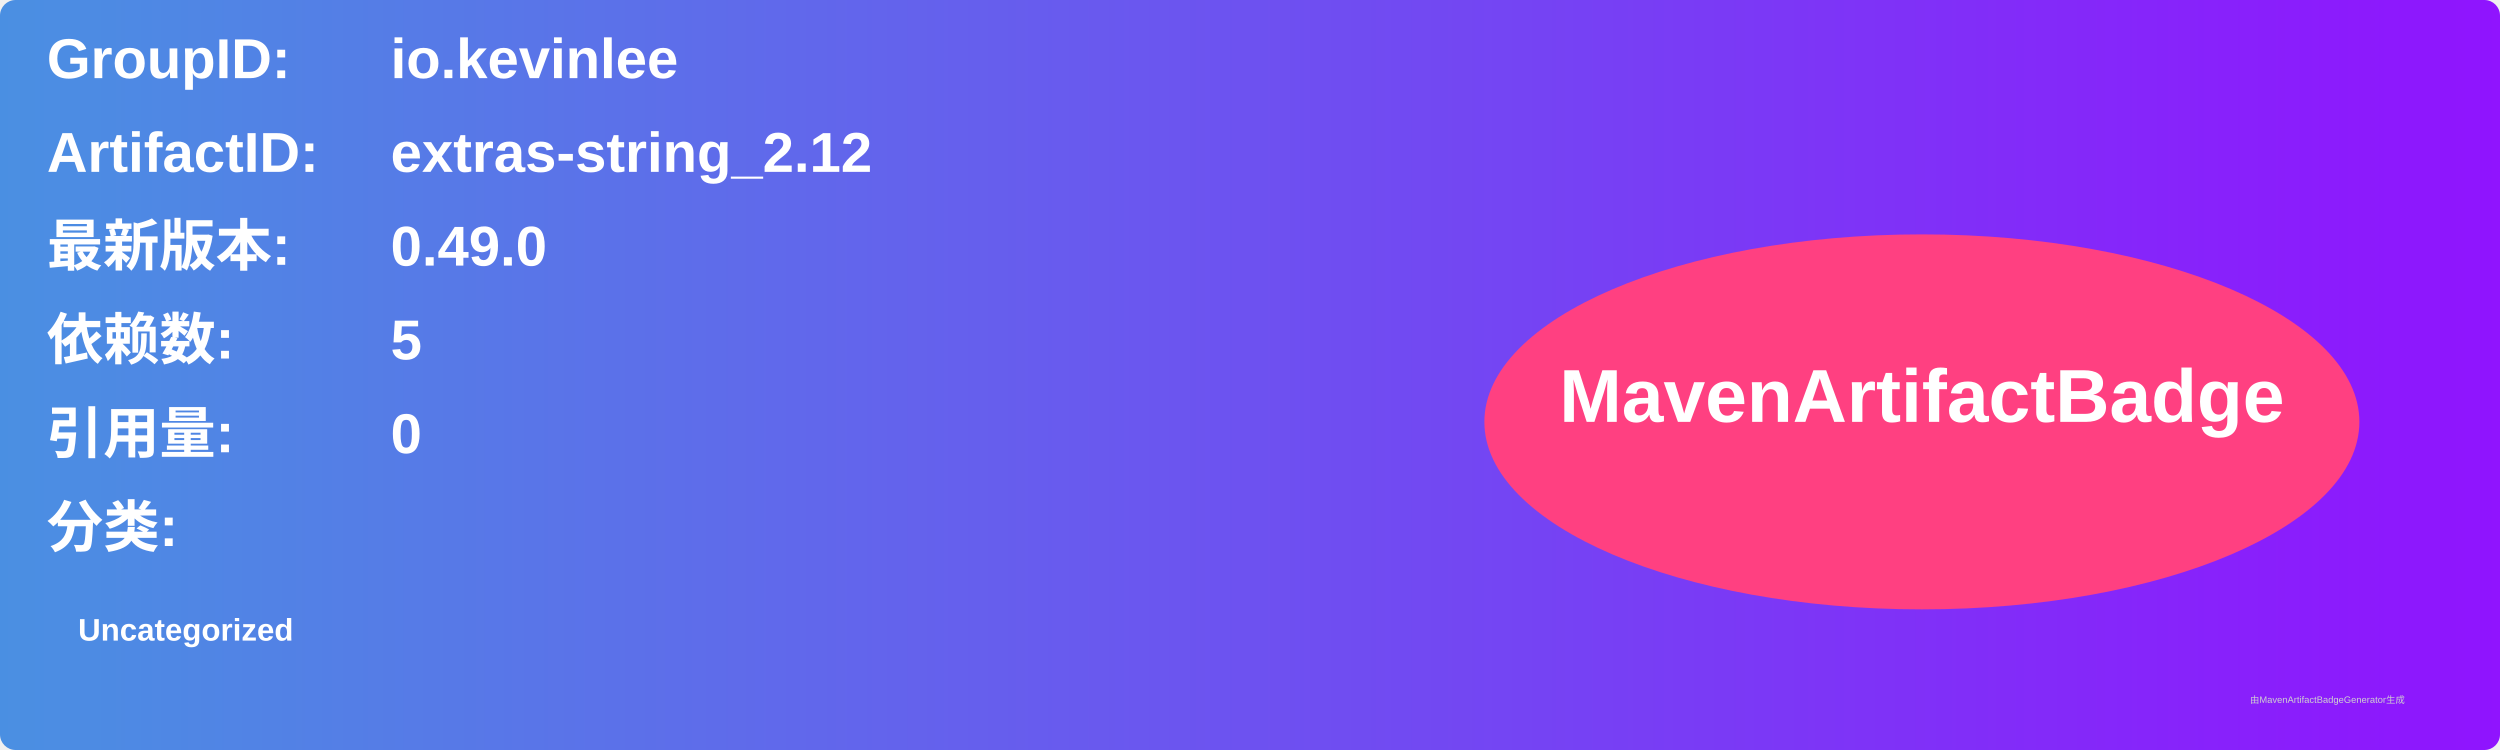
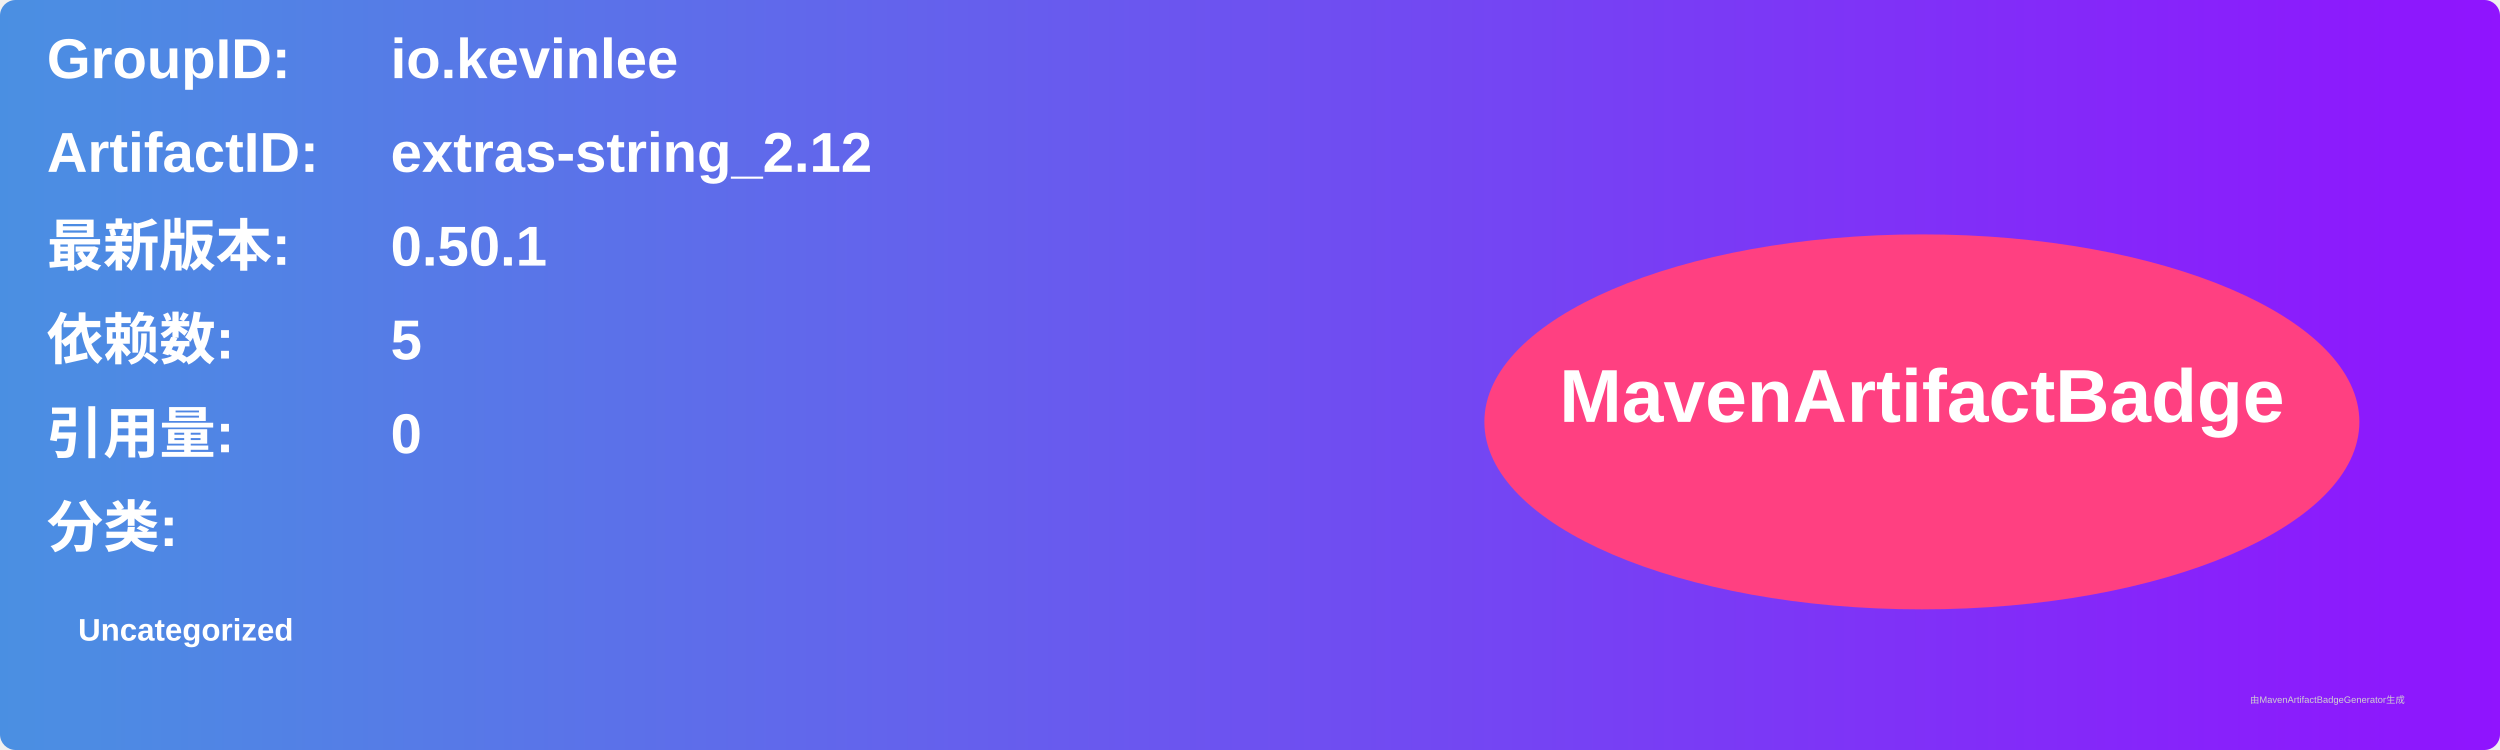
<svg xmlns="http://www.w3.org/2000/svg" width="800" height="240" viewBox="0 0 800 240">
  <linearGradient id="grad" x1="0%" y1="0%" x2="100%" y2="0%">
    <stop offset="0%" stop-color="#4a90e2" />
    <stop offset="100%" stop-color="#9013fe" />
  </linearGradient>
  <rect width="100%" height="100%" rx="5" ry="5" fill="url(#grad)" />
  <g transform="translate(15, 15)">
    <text x="0" y="10" font-family="Arial" font-size="18" fill="white" font-weight="bold" width="260">GroupID:</text>
    <text x="110" y="10" font-family="Arial" font-size="18" fill="white" font-weight="bold" width="460">io.kevinlee</text>
    <text x="0" y="40" font-family="Arial" font-size="18" fill="white" font-weight="bold" width="260">ArtifactID:</text>
    <text x="110" y="40" font-family="Arial" font-size="18" fill="white" font-weight="bold" width="460">extras-string_2.12</text>
    <text x="0" y="70" font-family="Arial" font-size="18" fill="white" font-weight="bold">最新版本:</text>
    <text x="110" y="70" font-family="Arial" font-size="18" fill="white" font-weight="bold">
-       <tspan font-weight="bold">0.49.0</tspan>
+       <tspan font-weight="bold">0.50.1</tspan>
    </text>
    <text x="0" y="100" font-family="Arial" font-size="18" fill="white" font-weight="bold">依赖数: </text>
    <text x="110" y="100" font-family="Arial" font-size="18" fill="white">
      <tspan font-weight="bold">5</tspan>
    </text>
    <text x="0" y="130" font-family="Arial" font-size="18" fill="white" font-weight="bold">引用量: </text>
    <text x="110" y="130" font-family="Arial" font-size="18" fill="white">
      <tspan font-weight="bold">0</tspan>
    </text>
    <text x="0" y="160" font-family="Arial" font-size="18" fill="white" font-weight="bold">分类:</text>
    <text x="10" y="190" font-family="Arial" font-size="10" fill="white">
      <tspan font-weight="bold">Uncategorized</tspan>
    </text>
    <ellipse cx="600" cy="120" rx="140" ry="60" fill="#ff4081" />
    <text x="600" y="120" text-anchor="middle" font-family="Arial" font-size="24" fill="white" font-weight="bold">MavenArtifactBadge</text>
  </g>
  <text x="720" y="225" font-family="Arial" font-size="3" fill="#d0d0d0">由MavenArtifactBadgeGenerator生成</text>
</svg>
